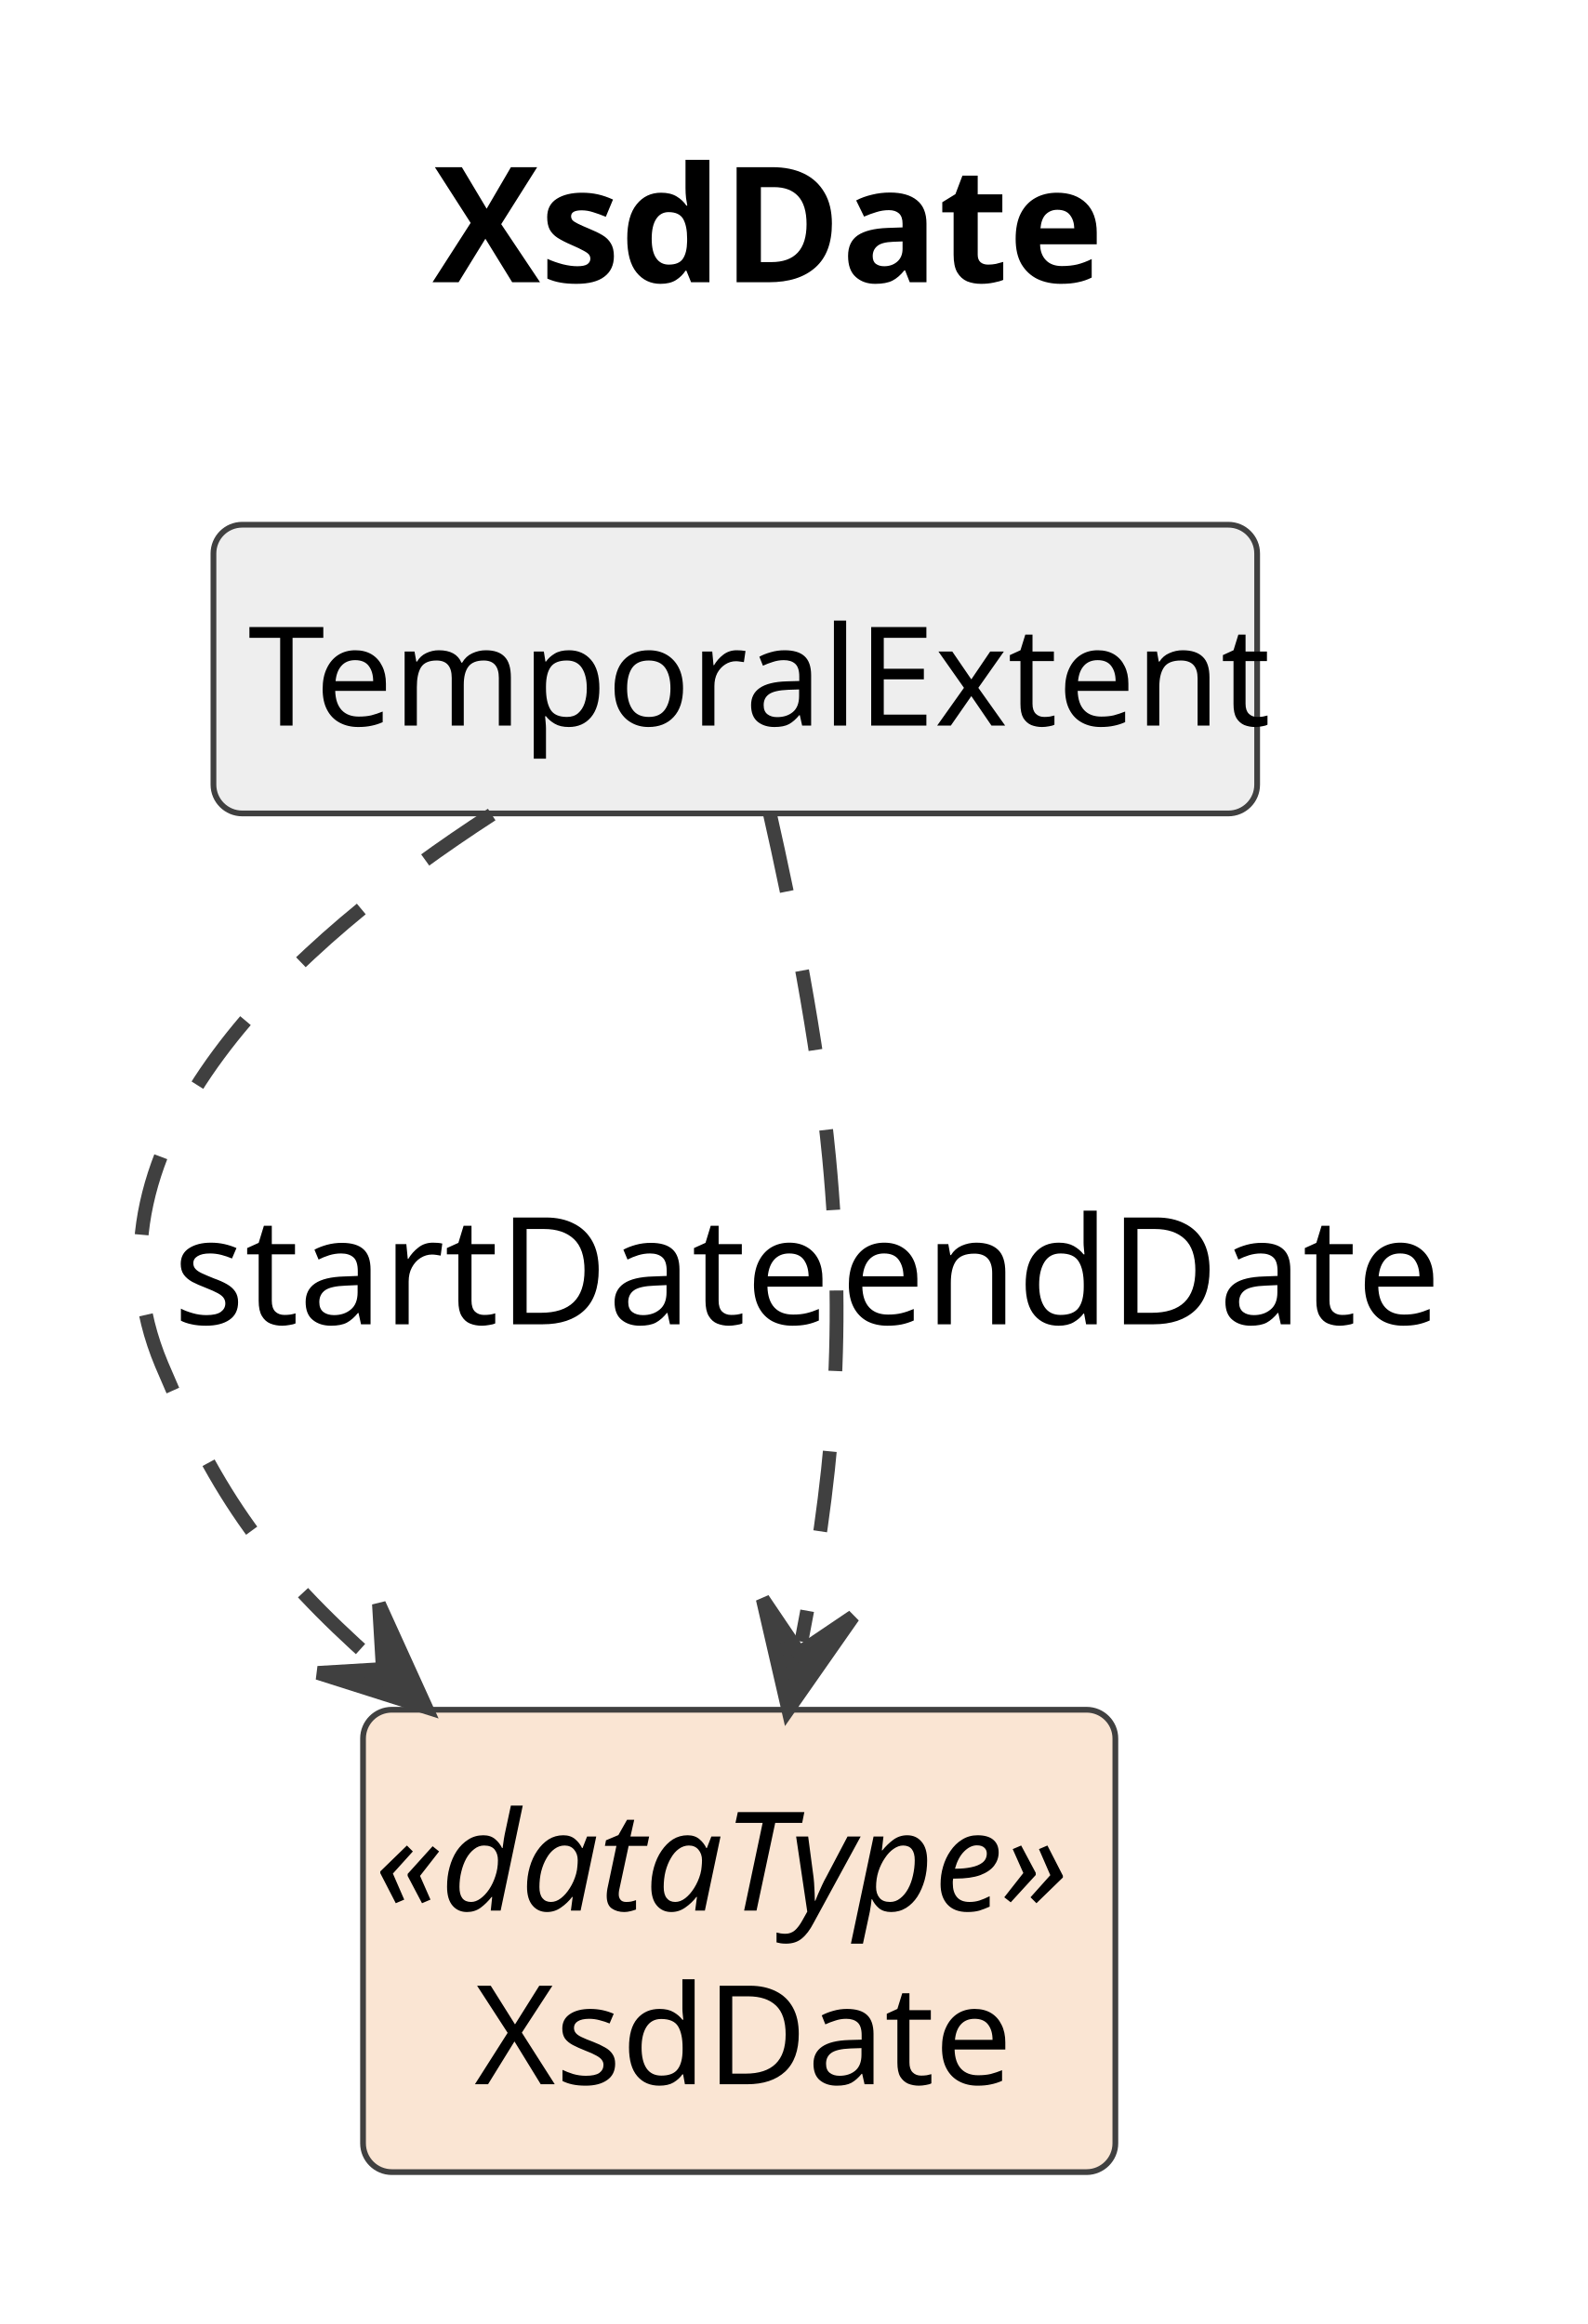
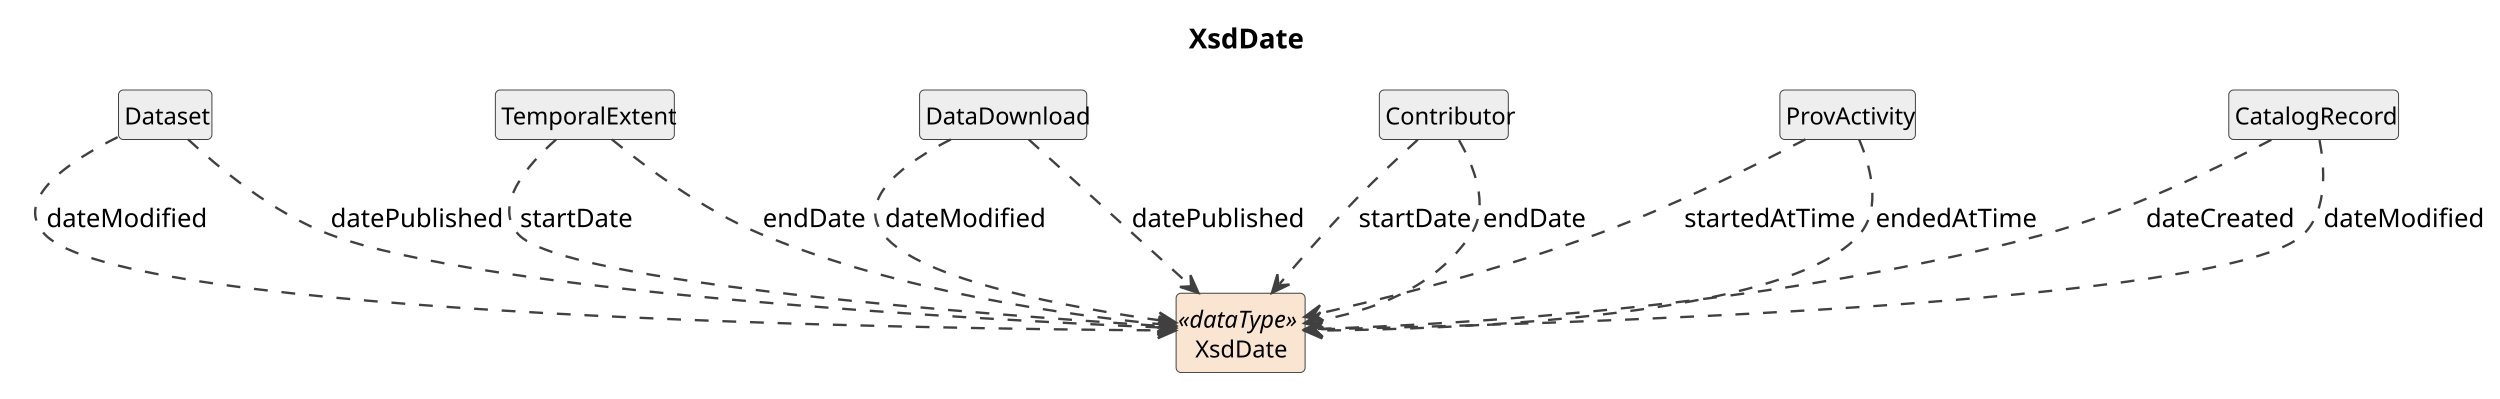
- <svg xmlns="http://www.w3.org/2000/svg" contentStyleType="text/css" data-diagram-type="CLASS" height="202px" preserveAspectRatio="none" style="width:138px;height:202px;background:#FFFFFF;" version="1.1" viewBox="0 0 138 202" width="138px" zoomAndPan="magnify">
+ <svg xmlns="http://www.w3.org/2000/svg" contentStyleType="text/css" data-diagram-type="CLASS" height="202px" preserveAspectRatio="none" style="width:1267px;height:202px;background:#FFFFFF;" version="1.1" viewBox="0 0 1267 202" width="1267px" zoomAndPan="magnify">
  <defs />
  <g>
    <g class="title" data-source-line="1">
-       <text fill="#000000" font-family="sans-serif" font-size="14" font-weight="700" lengthAdjust="spacing" textLength="56.02" x="37.59" y="24.533">XsdDate</text>
+       <text fill="#000000" font-family="sans-serif" font-size="14" font-weight="700" lengthAdjust="spacing" textLength="56.02" x="602.484" y="24.533">XsdDate</text>
    </g>
    <g class="entity" data-qualified-name="XsdDate" data-source-line="12" id="ent0002">
-       <rect fill="#FAE5D3" height="40.188" rx="2.5" ry="2.5" style="stroke:#404040;stroke-width:0.5;" width="65.381" x="31.55" y="148.609" />
-       <text fill="#000000" font-family="sans-serif" font-size="12" font-style="italic" lengthAdjust="spacing" textLength="63.381" x="32.55" y="166.066">«dataType»</text>
-       <text fill="#000000" font-family="sans-serif" font-size="12" lengthAdjust="spacing" textLength="46.025" x="41.228" y="181.16">XsdDate</text>
+       <rect fill="#FAE5D3" height="40.188" rx="2.5" ry="2.5" style="stroke:#404040;stroke-width:0.5;" width="65.381" x="596.05" y="148.609" />
+       <text fill="#000000" font-family="sans-serif" font-size="12" font-style="italic" lengthAdjust="spacing" textLength="63.381" x="597.05" y="166.066">«dataType»</text>
+       <text fill="#000000" font-family="sans-serif" font-size="12" lengthAdjust="spacing" textLength="46.025" x="605.728" y="181.16">XsdDate</text>
    </g>
-     <g class="entity" data-qualified-name="TemporalExtent" data-source-line="13" id="ent0003">
-       <rect fill="#EEEEEE" height="25.094" rx="2.5" ry="2.5" style="stroke:#404040;stroke-width:0.5;" width="90.703" x="18.55" y="45.609" />
-       <text fill="#000000" font-family="sans-serif" font-size="12" lengthAdjust="spacing" textLength="84.703" x="21.55" y="63.066">TemporalExtent</text>
+     <g class="entity" data-qualified-name="Dataset" data-source-line="13" id="ent0003">
+       <rect fill="#EEEEEE" height="25.094" rx="2.5" ry="2.5" style="stroke:#404040;stroke-width:0.5;" width="47.355" x="60.05" y="45.609" />
+       <text fill="#000000" font-family="sans-serif" font-size="12" lengthAdjust="spacing" textLength="41.355" x="63.05" y="63.066">Dataset</text>
+     </g>
+     <g class="entity" data-qualified-name="TemporalExtent" data-source-line="16" id="ent0006">
+       <rect fill="#EEEEEE" height="25.094" rx="2.5" ry="2.5" style="stroke:#404040;stroke-width:0.5;" width="90.703" x="251.05" y="45.609" />
+       <text fill="#000000" font-family="sans-serif" font-size="12" lengthAdjust="spacing" textLength="84.703" x="254.05" y="63.066">TemporalExtent</text>
+     </g>
+     <g class="entity" data-qualified-name="DataDownload" data-source-line="19" id="ent0009">
+       <rect fill="#EEEEEE" height="25.094" rx="2.5" ry="2.5" style="stroke:#404040;stroke-width:0.5;" width="84.715" x="466.05" y="45.609" />
+       <text fill="#000000" font-family="sans-serif" font-size="12" lengthAdjust="spacing" textLength="78.715" x="469.05" y="63.066">DataDownload</text>
+     </g>
+     <g class="entity" data-qualified-name="Contributor" data-source-line="22" id="ent0012">
+       <rect fill="#EEEEEE" height="25.094" rx="2.5" ry="2.5" style="stroke:#404040;stroke-width:0.5;" width="65.361" x="699.05" y="45.609" />
+       <text fill="#000000" font-family="sans-serif" font-size="12" lengthAdjust="spacing" textLength="59.361" x="702.05" y="63.066">Contributor</text>
+     </g>
+     <g class="entity" data-qualified-name="ProvActivity" data-source-line="25" id="ent0015">
+       <rect fill="#EEEEEE" height="25.094" rx="2.5" ry="2.5" style="stroke:#404040;stroke-width:0.5;" width="68.678" x="902.05" y="45.609" />
+       <text fill="#000000" font-family="sans-serif" font-size="12" lengthAdjust="spacing" textLength="62.678" x="905.05" y="63.066">ProvActivity</text>
+     </g>
+     <g class="entity" data-qualified-name="CatalogRecord" data-source-line="28" id="ent0018">
+       <rect fill="#EEEEEE" height="25.094" rx="2.5" ry="2.5" style="stroke:#404040;stroke-width:0.5;" width="86.045" x="1129.55" y="45.609" />
+       <text fill="#000000" font-family="sans-serif" font-size="12" lengthAdjust="spacing" textLength="80.045" x="1132.55" y="63.066">CatalogRecord</text>
    </g>
    <g class="link" data-entity-1="ent0003" data-entity-2="ent0002" data-link-type="dependency" data-source-line="14" id="lnk4">
-       <path codeLine="14" d="M42.73,70.799 C25.73,81.809 6,99.449 14.05,118.609 C18.9,130.149 23.453,136.357 32.523,144.407" fill="none" id="TemporalExtent-to-XsdDate" style="stroke:#404040;stroke-width:1.2;stroke-dasharray:7,7;" />
-       <polygon fill="#404040" points="37.01,148.389,32.934,139.423,33.27,145.07,27.624,145.407,37.01,148.389" style="stroke:#404040;stroke-width:1.2;" />
-       <text fill="#000000" font-family="sans-serif" font-size="13" lengthAdjust="spacing" textLength="52.743" x="15.05" y="115.105">startDate</text>
+       <path codeLine="14" d="M59.63,69.519 C36.12,81.139 6,100.669 22.55,118.609 C61.64,160.989 469.46,166.681 589.86,167.451" fill="none" id="Dataset-to-XsdDate" style="stroke:#404040;stroke-width:1.2;stroke-dasharray:7,7;" />
+       <polygon fill="#404040" points="595.86,167.489,586.886,163.432,590.86,167.457,586.835,171.432,595.86,167.489" style="stroke:#404040;stroke-width:1.2;" />
+       <text fill="#000000" font-family="sans-serif" font-size="13" lengthAdjust="spacing" textLength="74.439" x="23.55" y="115.105">dateModified</text>
    </g>
    <g class="link" data-entity-1="ent0003" data-entity-2="ent0002" data-link-type="dependency" data-source-line="15" id="lnk5">
-       <path codeLine="15" d="M66.89,70.649 C68.77,78.929 71.07,90.379 72.05,100.609 C73.6,116.819 72.243,129.289 69.643,142.689" fill="none" id="TemporalExtent-to-XsdDate-1" style="stroke:#404040;stroke-width:1.2;stroke-dasharray:7,7;" />
-       <polygon fill="#404040" points="68.5,148.579,74.141,140.506,69.452,143.671,66.287,138.982,68.5,148.579" style="stroke:#404040;stroke-width:1.2;" />
-       <text fill="#000000" font-family="sans-serif" font-size="13" lengthAdjust="spacing" textLength="49.15" x="73.05" y="115.105">endDate</text>
+       <path codeLine="15" d="M95.29,70.619 C110.38,84.629 138.05,107.759 166.55,118.609 C245.41,148.639 498.026,162.059 589.846,166.049" fill="none" id="Dataset-to-XsdDate-1" style="stroke:#404040;stroke-width:1.2;stroke-dasharray:7,7;" />
+       <polygon fill="#404040" points="595.84,166.309,587.022,161.922,590.845,166.092,586.675,169.915,595.84,166.309" style="stroke:#404040;stroke-width:1.2;" />
+       <text fill="#000000" font-family="sans-serif" font-size="13" lengthAdjust="spacing" textLength="82.399" x="167.55" y="115.105">datePublished</text>
+     </g>
+     <g class="link" data-entity-1="ent0006" data-entity-2="ent0002" data-link-type="dependency" data-source-line="17" id="lnk7">
+       <path codeLine="17" d="M281.81,70.719 C267.48,83.389 249.62,103.839 262.55,118.609 C284.39,143.579 504.222,159.828 589.862,165.278" fill="none" id="TemporalExtent-to-XsdDate" style="stroke:#404040;stroke-width:1.2;stroke-dasharray:7,7;" />
+       <polygon fill="#404040" points="595.85,165.659,587.122,161.096,590.86,165.342,586.614,169.08,595.85,165.659" style="stroke:#404040;stroke-width:1.2;" />
+       <text fill="#000000" font-family="sans-serif" font-size="13" lengthAdjust="spacing" textLength="52.743" x="263.55" y="115.105">startDate</text>
+     </g>
+     <g class="link" data-entity-1="ent0006" data-entity-2="ent0002" data-link-type="dependency" data-source-line="18" id="lnk8">
+       <path codeLine="18" d="M310.05,70.629 C326.7,84.219 356.37,106.479 385.55,118.609 C457.07,148.359 542.177,159.927 589.947,164.507" fill="none" id="TemporalExtent-to-XsdDate-1" style="stroke:#404040;stroke-width:1.2;stroke-dasharray:7,7;" />
+       <polygon fill="#404040" points="595.92,165.079,587.343,160.239,590.943,164.602,586.579,168.202,595.92,165.079" style="stroke:#404040;stroke-width:1.2;" />
+       <text fill="#000000" font-family="sans-serif" font-size="13" lengthAdjust="spacing" textLength="49.15" x="386.55" y="115.105">endDate</text>
+     </g>
+     <g class="link" data-entity-1="ent0009" data-entity-2="ent0002" data-link-type="dependency" data-source-line="20" id="lnk10">
+       <path codeLine="20" d="M481.9,70.649 C459.57,81.969 433.43,100.159 447.55,118.609 C465.5,142.069 543.039,156.061 590.099,162.701" fill="none" id="DataDownload-to-XsdDate" style="stroke:#404040;stroke-width:1.2;stroke-dasharray:7,7;" />
+       <polygon fill="#404040" points="596.04,163.539,587.687,158.321,591.089,162.841,586.569,166.243,596.04,163.539" style="stroke:#404040;stroke-width:1.2;" />
+       <text fill="#000000" font-family="sans-serif" font-size="13" lengthAdjust="spacing" textLength="74.439" x="448.55" y="115.105">dateModified</text>
+     </g>
+     <g class="link" data-entity-1="ent0009" data-entity-2="ent0002" data-link-type="dependency" data-source-line="21" id="lnk11">
+       <path codeLine="21" d="M521.39,70.719 C541.95,89.309 577.999,121.916 602.899,144.426" fill="none" id="DataDownload-to-XsdDate-1" style="stroke:#404040;stroke-width:1.2;stroke-dasharray:7,7;" />
+       <polygon fill="#404040" points="607.35,148.449,603.356,139.447,603.641,145.096,597.991,145.381,607.35,148.449" style="stroke:#404040;stroke-width:1.2;" />
+       <text fill="#000000" font-family="sans-serif" font-size="13" lengthAdjust="spacing" textLength="82.399" x="573.55" y="115.105">datePublished</text>
+     </g>
+     <g class="link" data-entity-1="ent0012" data-entity-2="ent0002" data-link-type="dependency" data-source-line="23" id="lnk13">
+       <path codeLine="23" d="M718.54,70.789 C709.62,78.939 697.62,90.189 687.55,100.609 C672.47,116.209 660.133,130.223 648.513,143.853" fill="none" id="Contributor-to-XsdDate" style="stroke:#404040;stroke-width:1.2;stroke-dasharray:7,7;" />
+       <polygon fill="#404040" points="644.62,148.419,653.503,144.166,647.864,144.614,647.415,138.975,644.62,148.419" style="stroke:#404040;stroke-width:1.2;" />
+       <text fill="#000000" font-family="sans-serif" font-size="13" lengthAdjust="spacing" textLength="52.743" x="688.55" y="115.105">startDate</text>
+     </g>
+     <g class="link" data-entity-1="ent0012" data-entity-2="ent0002" data-link-type="dependency" data-source-line="24" id="lnk14">
+       <path codeLine="24" d="M739.41,71.029 C746.73,83.779 755.19,104.119 745.55,118.609 C726.88,146.659 694.639,157.596 666.96,162.726" fill="none" id="Contributor-to-XsdDate-1" style="stroke:#404040;stroke-width:1.2;stroke-dasharray:7,7;" />
+       <polygon fill="#404040" points="661.06,163.819,670.638,166.112,665.976,162.908,669.18,158.246,661.06,163.819" style="stroke:#404040;stroke-width:1.2;" />
+       <text fill="#000000" font-family="sans-serif" font-size="13" lengthAdjust="spacing" textLength="49.15" x="751.55" y="115.105">endDate</text>
+     </g>
+     <g class="link" data-entity-1="ent0015" data-entity-2="ent0002" data-link-type="dependency" data-source-line="26" id="lnk16">
+       <path codeLine="26" d="M915.01,70.609 C890.14,83.559 847.73,104.619 809.55,118.609 C758.8,137.199 703.612,150.964 666.962,159.264" fill="none" id="ProvActivity-to-XsdDate" style="stroke:#404040;stroke-width:1.2;stroke-dasharray:7,7;" />
+       <polygon fill="#404040" points="661.11,160.589,670.771,162.503,665.986,159.485,669.004,154.7,661.11,160.589" style="stroke:#404040;stroke-width:1.2;" />
+       <text fill="#000000" font-family="sans-serif" font-size="13" lengthAdjust="spacing" textLength="80.914" x="853.55" y="115.105">startedAtTime</text>
+     </g>
+     <g class="link" data-entity-1="ent0015" data-entity-2="ent0002" data-link-type="dependency" data-source-line="27" id="lnk17">
+       <path codeLine="27" d="M942.21,70.669 C947.76,83.879 953.89,105.359 942.55,118.609 C906.53,160.679 739.91,166.839 667.08,167.569" fill="none" id="ProvActivity-to-XsdDate-1" style="stroke:#404040;stroke-width:1.2;stroke-dasharray:7,7;" />
+       <polygon fill="#404040" points="661.08,167.629,670.12,171.539,666.08,167.579,670.039,163.539,661.08,167.629" style="stroke:#404040;stroke-width:1.2;" />
+       <text fill="#000000" font-family="sans-serif" font-size="13" lengthAdjust="spacing" textLength="77.321" x="950.55" y="115.105">endedAtTime</text>
+     </g>
+     <g class="link" data-entity-1="ent0018" data-entity-2="ent0002" data-link-type="dependency" data-source-line="29" id="lnk19">
+       <path codeLine="29" d="M1151.13,70.839 C1124.92,84.629 1078.82,107.089 1036.55,118.609 C900.43,155.689 737.147,164.532 667.157,166.722" fill="none" id="CatalogRecord-to-XsdDate" style="stroke:#404040;stroke-width:1.2;stroke-dasharray:7,7;" />
+       <polygon fill="#404040" points="661.16,166.909,670.281,170.626,666.158,166.753,670.03,162.63,661.16,166.909" style="stroke:#404040;stroke-width:1.2;" />
+       <text fill="#000000" font-family="sans-serif" font-size="13" lengthAdjust="spacing" textLength="71.551" x="1087.55" y="115.105">dateCreated</text>
+     </g>
+     <g class="link" data-entity-1="ent0018" data-entity-2="ent0002" data-link-type="dependency" data-source-line="30" id="lnk20">
+       <path codeLine="30" d="M1175.53,70.989 C1178.14,84.489 1179.82,106.249 1167.55,118.609 C1131.79,154.609 778.649,164.616 667.289,166.906" fill="none" id="CatalogRecord-to-XsdDate-1" style="stroke:#404040;stroke-width:1.2;stroke-dasharray:7,7;" />
+       <polygon fill="#404040" points="661.29,167.029,670.37,170.844,666.289,166.927,670.206,162.845,661.29,167.029" style="stroke:#404040;stroke-width:1.2;" />
+       <text fill="#000000" font-family="sans-serif" font-size="13" lengthAdjust="spacing" textLength="74.439" x="1177.55" y="115.105">dateModified</text>
    </g>
  </g>
</svg>
